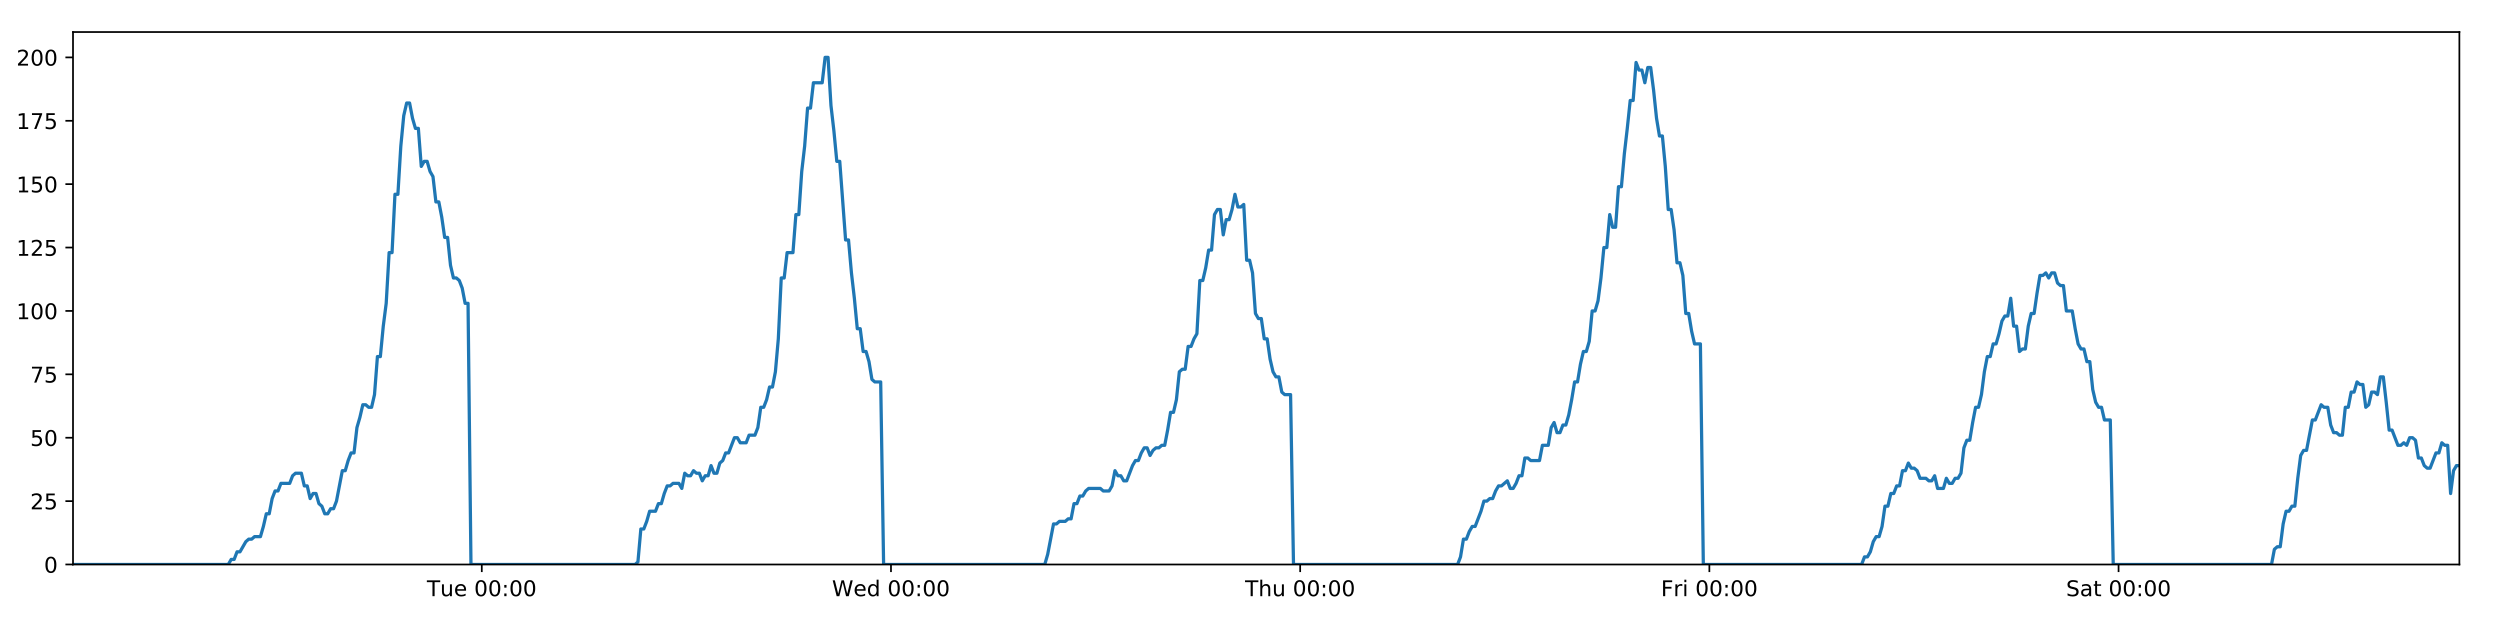
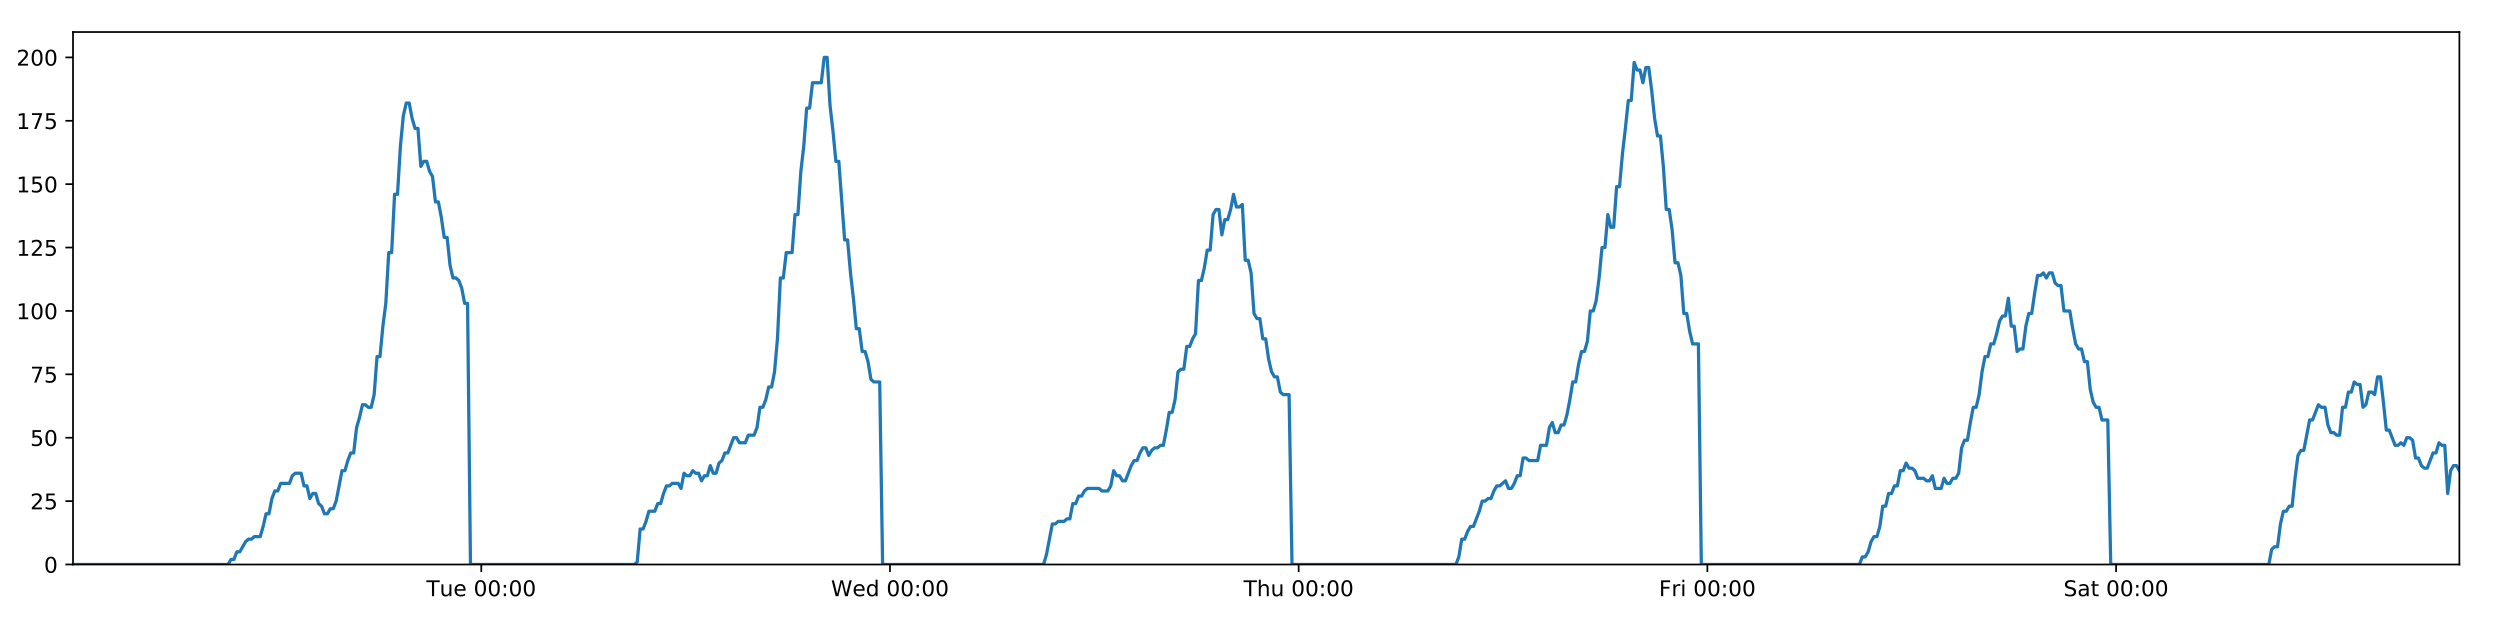
<svg xmlns="http://www.w3.org/2000/svg" xmlns:xlink="http://www.w3.org/1999/xlink" height="288pt" version="1.1" viewBox="0 0 1152 288" width="1152pt">
  <defs>
    <style type="text/css">
*{stroke-linecap:butt;stroke-linejoin:round;}
  </style>
  </defs>
  <g id="figure_1">
    <g id="patch_1">
      <path d="M 0 288  L 1152 288  L 1152 0  L 0 0  z " style="fill:#ffffff;" />
    </g>
    <g id="axes_1">
      <g id="patch_2">
        <path d="M 33.64 260.12  L 1133.28 260.12  L 1133.28 14.76  L 33.64 14.76  z " style="fill:#ffffff;" />
      </g>
      <g id="matplotlib.axis_1">
        <g id="xtick_1">
          <g id="line2d_1">
            <defs>
-               <path d="M 0 0  L 0 3.5  " id="me14923b61e" style="stroke:#000000;stroke-width:0.8;" />
-             </defs>
-             <g>
-               <use style="stroke:#000000;stroke-width:0.8;" x="222.006" xlink:href="#me14923b61e" y="260.12" />
+               <path d="M 0 0  L 0 3.5  " id="mf142a0ccbe" style="stroke:#000000;stroke-width:0.8;" />
+             </defs>
+             <g>
+               <use style="stroke:#000000;stroke-width:0.8;" x="221.775" xlink:href="#mf142a0ccbe" y="260.12" />
            </g>
          </g>
          <g id="text_1">
            <defs>
              <path d="M -0.297 72.906  L 61.375 72.906  L 61.375 64.594  L 35.5 64.594  L 35.5 0  L 25.594 0  L 25.594 64.594  L -0.297 64.594  z " id="DejaVuSans-84" />
              <path d="M 8.5 21.578  L 8.5 54.688  L 17.484 54.688  L 17.484 21.922  Q 17.484 14.156 20.5 10.266  Q 23.531 6.391 29.594 6.391  Q 36.859 6.391 41.078 11.031  Q 45.312 15.672 45.312 23.688  L 45.312 54.688  L 54.297 54.688  L 54.297 0  L 45.312 0  L 45.312 8.406  Q 42.047 3.422 37.719 1  Q 33.406 -1.422 27.688 -1.422  Q 18.266 -1.422 13.375 4.438  Q 8.5 10.297 8.5 21.578  z M 31.109 56  z " id="DejaVuSans-117" />
              <path d="M 56.203 29.594  L 56.203 25.203  L 14.891 25.203  Q 15.484 15.922 20.484 11.062  Q 25.484 6.203 34.422 6.203  Q 39.594 6.203 44.453 7.469  Q 49.312 8.734 54.109 11.281  L 54.109 2.781  Q 49.266 0.734 44.188 -0.344  Q 39.109 -1.422 33.891 -1.422  Q 20.797 -1.422 13.156 6.188  Q 5.516 13.812 5.516 26.812  Q 5.516 40.234 12.766 48.109  Q 20.016 56 32.328 56  Q 43.359 56 49.781 48.891  Q 56.203 41.797 56.203 29.594  z M 47.219 32.234  Q 47.125 39.594 43.094 43.984  Q 39.062 48.391 32.422 48.391  Q 24.906 48.391 20.391 44.141  Q 15.875 39.891 15.188 32.172  z " id="DejaVuSans-101" />
              <path id="DejaVuSans-32" />
              <path d="M 31.781 66.406  Q 24.172 66.406 20.328 58.906  Q 16.5 51.422 16.5 36.375  Q 16.5 21.391 20.328 13.891  Q 24.172 6.391 31.781 6.391  Q 39.453 6.391 43.281 13.891  Q 47.125 21.391 47.125 36.375  Q 47.125 51.422 43.281 58.906  Q 39.453 66.406 31.781 66.406  z M 31.781 74.219  Q 44.047 74.219 50.516 64.516  Q 56.984 54.828 56.984 36.375  Q 56.984 17.969 50.516 8.266  Q 44.047 -1.422 31.781 -1.422  Q 19.531 -1.422 13.062 8.266  Q 6.594 17.969 6.594 36.375  Q 6.594 54.828 13.062 64.516  Q 19.531 74.219 31.781 74.219  z " id="DejaVuSans-48" />
              <path d="M 11.719 12.406  L 22.016 12.406  L 22.016 0  L 11.719 0  z M 11.719 51.703  L 22.016 51.703  L 22.016 39.312  L 11.719 39.312  z " id="DejaVuSans-58" />
            </defs>
-             <g transform="translate(196.72 274.7184)scale(0.1 -0.1)">
+             <g transform="translate(196.4895 274.7184)scale(0.1 -0.1)">
              <use xlink:href="#DejaVuSans-84" />
              <use x="60.85" xlink:href="#DejaVuSans-117" />
              <use x="124.229" xlink:href="#DejaVuSans-101" />
              <use x="185.752" xlink:href="#DejaVuSans-32" />
              <use x="217.539" xlink:href="#DejaVuSans-48" />
              <use x="281.162" xlink:href="#DejaVuSans-48" />
              <use x="344.785" xlink:href="#DejaVuSans-58" />
              <use x="378.477" xlink:href="#DejaVuSans-48" />
              <use x="442.1" xlink:href="#DejaVuSans-48" />
            </g>
          </g>
        </g>
        <g id="xtick_2">
          <g id="line2d_2">
            <g>
-               <use style="stroke:#000000;stroke-width:0.8;" x="410.563" xlink:href="#me14923b61e" y="260.12" />
+               <use style="stroke:#000000;stroke-width:0.8;" x="410.102" xlink:href="#mf142a0ccbe" y="260.12" />
            </g>
          </g>
          <g id="text_2">
            <defs>
              <path d="M 3.328 72.906  L 13.281 72.906  L 28.609 11.281  L 43.891 72.906  L 54.984 72.906  L 70.312 11.281  L 85.594 72.906  L 95.609 72.906  L 77.297 0  L 64.891 0  L 49.516 63.281  L 33.984 0  L 21.578 0  z " id="DejaVuSans-87" />
              <path d="M 45.406 46.391  L 45.406 75.984  L 54.391 75.984  L 54.391 0  L 45.406 0  L 45.406 8.203  Q 42.578 3.328 38.25 0.953  Q 33.938 -1.422 27.875 -1.422  Q 17.969 -1.422 11.734 6.484  Q 5.516 14.406 5.516 27.297  Q 5.516 40.188 11.734 48.094  Q 17.969 56 27.875 56  Q 33.938 56 38.25 53.625  Q 42.578 51.266 45.406 46.391  z M 14.797 27.297  Q 14.797 17.391 18.875 11.75  Q 22.953 6.109 30.078 6.109  Q 37.203 6.109 41.297 11.75  Q 45.406 17.391 45.406 27.297  Q 45.406 37.203 41.297 42.844  Q 37.203 48.484 30.078 48.484  Q 22.953 48.484 18.875 42.844  Q 14.797 37.203 14.797 27.297  z " id="DejaVuSans-100" />
            </defs>
-             <g transform="translate(383.374 274.7184)scale(0.1 -0.1)">
+             <g transform="translate(382.9128 274.7184)scale(0.1 -0.1)">
              <use xlink:href="#DejaVuSans-87" />
              <use x="98.799" xlink:href="#DejaVuSans-101" />
              <use x="160.322" xlink:href="#DejaVuSans-100" />
              <use x="223.799" xlink:href="#DejaVuSans-32" />
              <use x="255.586" xlink:href="#DejaVuSans-48" />
              <use x="319.209" xlink:href="#DejaVuSans-48" />
              <use x="382.832" xlink:href="#DejaVuSans-58" />
              <use x="416.523" xlink:href="#DejaVuSans-48" />
              <use x="480.146" xlink:href="#DejaVuSans-48" />
            </g>
          </g>
        </g>
        <g id="xtick_3">
          <g id="line2d_3">
            <g>
-               <use style="stroke:#000000;stroke-width:0.8;" x="599.12" xlink:href="#me14923b61e" y="260.12" />
+               <use style="stroke:#000000;stroke-width:0.8;" x="598.428" xlink:href="#mf142a0ccbe" y="260.12" />
            </g>
          </g>
          <g id="text_3">
            <defs>
              <path d="M 54.891 33.016  L 54.891 0  L 45.906 0  L 45.906 32.719  Q 45.906 40.484 42.875 44.328  Q 39.844 48.188 33.797 48.188  Q 26.516 48.188 22.312 43.547  Q 18.109 38.922 18.109 30.906  L 18.109 0  L 9.078 0  L 9.078 75.984  L 18.109 75.984  L 18.109 46.188  Q 21.344 51.125 25.703 53.562  Q 30.078 56 35.797 56  Q 45.219 56 50.047 50.172  Q 54.891 44.344 54.891 33.016  z " id="DejaVuSans-104" />
            </defs>
-             <g transform="translate(573.7303 274.7184)scale(0.1 -0.1)">
+             <g transform="translate(573.0384 274.7184)scale(0.1 -0.1)">
              <use xlink:href="#DejaVuSans-84" />
              <use x="61.084" xlink:href="#DejaVuSans-104" />
              <use x="124.463" xlink:href="#DejaVuSans-117" />
              <use x="187.842" xlink:href="#DejaVuSans-32" />
              <use x="219.629" xlink:href="#DejaVuSans-48" />
              <use x="283.252" xlink:href="#DejaVuSans-48" />
              <use x="346.875" xlink:href="#DejaVuSans-58" />
              <use x="380.566" xlink:href="#DejaVuSans-48" />
              <use x="444.189" xlink:href="#DejaVuSans-48" />
            </g>
          </g>
        </g>
        <g id="xtick_4">
          <g id="line2d_4">
            <g>
-               <use style="stroke:#000000;stroke-width:0.8;" x="787.677" xlink:href="#me14923b61e" y="260.12" />
+               <use style="stroke:#000000;stroke-width:0.8;" x="786.755" xlink:href="#mf142a0ccbe" y="260.12" />
            </g>
          </g>
          <g id="text_4">
            <defs>
              <path d="M 9.812 72.906  L 51.703 72.906  L 51.703 64.594  L 19.672 64.594  L 19.672 43.109  L 48.578 43.109  L 48.578 34.812  L 19.672 34.812  L 19.672 0  L 9.812 0  z " id="DejaVuSans-70" />
              <path d="M 41.109 46.297  Q 39.594 47.172 37.812 47.578  Q 36.031 48 33.891 48  Q 26.266 48 22.188 43.047  Q 18.109 38.094 18.109 28.812  L 18.109 0  L 9.078 0  L 9.078 54.688  L 18.109 54.688  L 18.109 46.188  Q 20.953 51.172 25.484 53.578  Q 30.031 56 36.531 56  Q 37.453 56 38.578 55.875  Q 39.703 55.766 41.062 55.516  z " id="DejaVuSans-114" />
              <path d="M 9.422 54.688  L 18.406 54.688  L 18.406 0  L 9.422 0  z M 9.422 75.984  L 18.406 75.984  L 18.406 64.594  L 9.422 64.594  z " id="DejaVuSans-105" />
            </defs>
-             <g transform="translate(765.3639 274.7184)scale(0.1 -0.1)">
+             <g transform="translate(764.4413 274.7184)scale(0.1 -0.1)">
              <use xlink:href="#DejaVuSans-70" />
              <use x="57.41" xlink:href="#DejaVuSans-114" />
              <use x="98.523" xlink:href="#DejaVuSans-105" />
              <use x="126.307" xlink:href="#DejaVuSans-32" />
              <use x="158.094" xlink:href="#DejaVuSans-48" />
              <use x="221.717" xlink:href="#DejaVuSans-48" />
              <use x="285.34" xlink:href="#DejaVuSans-58" />
              <use x="319.031" xlink:href="#DejaVuSans-48" />
              <use x="382.654" xlink:href="#DejaVuSans-48" />
            </g>
          </g>
        </g>
        <g id="xtick_5">
          <g id="line2d_5">
            <g>
-               <use style="stroke:#000000;stroke-width:0.8;" x="976.234" xlink:href="#me14923b61e" y="260.12" />
+               <use style="stroke:#000000;stroke-width:0.8;" x="975.081" xlink:href="#mf142a0ccbe" y="260.12" />
            </g>
          </g>
          <g id="text_5">
            <defs>
              <path d="M 53.516 70.516  L 53.516 60.891  Q 47.906 63.578 42.922 64.891  Q 37.938 66.219 33.297 66.219  Q 25.25 66.219 20.875 63.094  Q 16.5 59.969 16.5 54.203  Q 16.5 49.359 19.406 46.891  Q 22.312 44.438 30.422 42.922  L 36.375 41.703  Q 47.406 39.594 52.656 34.297  Q 57.906 29 57.906 20.125  Q 57.906 9.516 50.797 4.047  Q 43.703 -1.422 29.984 -1.422  Q 24.812 -1.422 18.969 -0.25  Q 13.141 0.922 6.891 3.219  L 6.891 13.375  Q 12.891 10.016 18.656 8.297  Q 24.422 6.594 29.984 6.594  Q 38.422 6.594 43.016 9.906  Q 47.609 13.234 47.609 19.391  Q 47.609 24.75 44.312 27.781  Q 41.016 30.812 33.5 32.328  L 27.484 33.5  Q 16.453 35.688 11.516 40.375  Q 6.594 45.062 6.594 53.422  Q 6.594 63.094 13.406 68.656  Q 20.219 74.219 32.172 74.219  Q 37.312 74.219 42.625 73.281  Q 47.953 72.359 53.516 70.516  z " id="DejaVuSans-83" />
              <path d="M 34.281 27.484  Q 23.391 27.484 19.188 25  Q 14.984 22.516 14.984 16.5  Q 14.984 11.719 18.141 8.906  Q 21.297 6.109 26.703 6.109  Q 34.188 6.109 38.703 11.406  Q 43.219 16.703 43.219 25.484  L 43.219 27.484  z M 52.203 31.203  L 52.203 0  L 43.219 0  L 43.219 8.297  Q 40.141 3.328 35.547 0.953  Q 30.953 -1.422 24.312 -1.422  Q 15.922 -1.422 10.953 3.297  Q 6 8.016 6 15.922  Q 6 25.141 12.172 29.828  Q 18.359 34.516 30.609 34.516  L 43.219 34.516  L 43.219 35.406  Q 43.219 41.609 39.141 45  Q 35.062 48.391 27.688 48.391  Q 23 48.391 18.547 47.266  Q 14.109 46.141 10.016 43.891  L 10.016 52.203  Q 14.938 54.109 19.578 55.047  Q 24.219 56 28.609 56  Q 40.484 56 46.344 49.844  Q 52.203 43.703 52.203 31.203  z " id="DejaVuSans-97" />
              <path d="M 18.312 70.219  L 18.312 54.688  L 36.812 54.688  L 36.812 47.703  L 18.312 47.703  L 18.312 18.016  Q 18.312 11.328 20.141 9.422  Q 21.969 7.516 27.594 7.516  L 36.812 7.516  L 36.812 0  L 27.594 0  Q 17.188 0 13.234 3.875  Q 9.281 7.766 9.281 18.016  L 9.281 47.703  L 2.688 47.703  L 2.688 54.688  L 9.281 54.688  L 9.281 70.219  z " id="DejaVuSans-116" />
            </defs>
-             <g transform="translate(952.0374 274.7184)scale(0.1 -0.1)">
+             <g transform="translate(950.8841 274.7184)scale(0.1 -0.1)">
              <use xlink:href="#DejaVuSans-83" />
              <use x="63.477" xlink:href="#DejaVuSans-97" />
              <use x="124.756" xlink:href="#DejaVuSans-116" />
              <use x="163.965" xlink:href="#DejaVuSans-32" />
              <use x="195.752" xlink:href="#DejaVuSans-48" />
              <use x="259.375" xlink:href="#DejaVuSans-48" />
              <use x="322.998" xlink:href="#DejaVuSans-58" />
              <use x="356.689" xlink:href="#DejaVuSans-48" />
              <use x="420.312" xlink:href="#DejaVuSans-48" />
            </g>
          </g>
        </g>
      </g>
      <g id="matplotlib.axis_2">
        <g id="ytick_1">
          <g id="line2d_6">
            <defs>
-               <path d="M 0 0  L -3.5 0  " id="mdddefcdc1a" style="stroke:#000000;stroke-width:0.8;" />
-             </defs>
-             <g>
-               <use style="stroke:#000000;stroke-width:0.8;" x="33.64" xlink:href="#mdddefcdc1a" y="260.12" />
+               <path d="M 0 0  L -3.5 0  " id="m72c245cee8" style="stroke:#000000;stroke-width:0.8;" />
+             </defs>
+             <g>
+               <use style="stroke:#000000;stroke-width:0.8;" x="33.64" xlink:href="#m72c245cee8" y="260.12" />
            </g>
          </g>
          <g id="text_6">
            <g transform="translate(20.2775 263.9192)scale(0.1 -0.1)">
              <use xlink:href="#DejaVuSans-48" />
            </g>
          </g>
        </g>
        <g id="ytick_2">
          <g id="line2d_7">
            <g>
-               <use style="stroke:#000000;stroke-width:0.8;" x="33.64" xlink:href="#mdddefcdc1a" y="230.91" />
+               <use style="stroke:#000000;stroke-width:0.8;" x="33.64" xlink:href="#m72c245cee8" y="230.91" />
            </g>
          </g>
          <g id="text_7">
            <defs>
              <path d="M 19.188 8.297  L 53.609 8.297  L 53.609 0  L 7.328 0  L 7.328 8.297  Q 12.938 14.109 22.625 23.891  Q 32.328 33.688 34.812 36.531  Q 39.547 41.844 41.422 45.531  Q 43.312 49.219 43.312 52.781  Q 43.312 58.594 39.234 62.25  Q 35.156 65.922 28.609 65.922  Q 23.969 65.922 18.812 64.312  Q 13.672 62.703 7.812 59.422  L 7.812 69.391  Q 13.766 71.781 18.938 73  Q 24.125 74.219 28.422 74.219  Q 39.75 74.219 46.484 68.547  Q 53.219 62.891 53.219 53.422  Q 53.219 48.922 51.531 44.891  Q 49.859 40.875 45.406 35.406  Q 44.188 33.984 37.641 27.219  Q 31.109 20.453 19.188 8.297  z " id="DejaVuSans-50" />
              <path d="M 10.797 72.906  L 49.516 72.906  L 49.516 64.594  L 19.828 64.594  L 19.828 46.734  Q 21.969 47.469 24.109 47.828  Q 26.266 48.188 28.422 48.188  Q 40.625 48.188 47.75 41.5  Q 54.891 34.812 54.891 23.391  Q 54.891 11.625 47.562 5.094  Q 40.234 -1.422 26.906 -1.422  Q 22.312 -1.422 17.547 -0.641  Q 12.797 0.141 7.719 1.703  L 7.719 11.625  Q 12.109 9.234 16.797 8.062  Q 21.484 6.891 26.703 6.891  Q 35.156 6.891 40.078 11.328  Q 45.016 15.766 45.016 23.391  Q 45.016 31 40.078 35.438  Q 35.156 39.891 26.703 39.891  Q 22.75 39.891 18.812 39.016  Q 14.891 38.141 10.797 36.281  z " id="DejaVuSans-53" />
            </defs>
            <g transform="translate(13.915 234.7097)scale(0.1 -0.1)">
              <use xlink:href="#DejaVuSans-50" />
              <use x="63.623" xlink:href="#DejaVuSans-53" />
            </g>
          </g>
        </g>
        <g id="ytick_3">
          <g id="line2d_8">
            <g>
-               <use style="stroke:#000000;stroke-width:0.8;" x="33.64" xlink:href="#mdddefcdc1a" y="201.701" />
+               <use style="stroke:#000000;stroke-width:0.8;" x="33.64" xlink:href="#m72c245cee8" y="201.701" />
            </g>
          </g>
          <g id="text_8">
            <g transform="translate(13.915 205.5002)scale(0.1 -0.1)">
              <use xlink:href="#DejaVuSans-53" />
              <use x="63.623" xlink:href="#DejaVuSans-48" />
            </g>
          </g>
        </g>
        <g id="ytick_4">
          <g id="line2d_9">
            <g>
-               <use style="stroke:#000000;stroke-width:0.8;" x="33.64" xlink:href="#mdddefcdc1a" y="172.491" />
+               <use style="stroke:#000000;stroke-width:0.8;" x="33.64" xlink:href="#m72c245cee8" y="172.491" />
            </g>
          </g>
          <g id="text_9">
            <defs>
              <path d="M 8.203 72.906  L 55.078 72.906  L 55.078 68.703  L 28.609 0  L 18.312 0  L 43.219 64.594  L 8.203 64.594  z " id="DejaVuSans-55" />
            </defs>
            <g transform="translate(13.915 176.2906)scale(0.1 -0.1)">
              <use xlink:href="#DejaVuSans-55" />
              <use x="63.623" xlink:href="#DejaVuSans-53" />
            </g>
          </g>
        </g>
        <g id="ytick_5">
          <g id="line2d_10">
            <g>
-               <use style="stroke:#000000;stroke-width:0.8;" x="33.64" xlink:href="#mdddefcdc1a" y="143.282" />
+               <use style="stroke:#000000;stroke-width:0.8;" x="33.64" xlink:href="#m72c245cee8" y="143.282" />
            </g>
          </g>
          <g id="text_10">
            <defs>
              <path d="M 12.406 8.297  L 28.516 8.297  L 28.516 63.922  L 10.984 60.406  L 10.984 69.391  L 28.422 72.906  L 38.281 72.906  L 38.281 8.297  L 54.391 8.297  L 54.391 0  L 12.406 0  z " id="DejaVuSans-49" />
            </defs>
            <g transform="translate(7.5525 147.0811)scale(0.1 -0.1)">
              <use xlink:href="#DejaVuSans-49" />
              <use x="63.623" xlink:href="#DejaVuSans-48" />
              <use x="127.246" xlink:href="#DejaVuSans-48" />
            </g>
          </g>
        </g>
        <g id="ytick_6">
          <g id="line2d_11">
            <g>
-               <use style="stroke:#000000;stroke-width:0.8;" x="33.64" xlink:href="#mdddefcdc1a" y="114.072" />
+               <use style="stroke:#000000;stroke-width:0.8;" x="33.64" xlink:href="#m72c245cee8" y="114.072" />
            </g>
          </g>
          <g id="text_11">
            <g transform="translate(7.5525 117.8716)scale(0.1 -0.1)">
              <use xlink:href="#DejaVuSans-49" />
              <use x="63.623" xlink:href="#DejaVuSans-50" />
              <use x="127.246" xlink:href="#DejaVuSans-53" />
            </g>
          </g>
        </g>
        <g id="ytick_7">
          <g id="line2d_12">
            <g>
-               <use style="stroke:#000000;stroke-width:0.8;" x="33.64" xlink:href="#mdddefcdc1a" y="84.863" />
+               <use style="stroke:#000000;stroke-width:0.8;" x="33.64" xlink:href="#m72c245cee8" y="84.863" />
            </g>
          </g>
          <g id="text_12">
            <g transform="translate(7.5525 88.66208)scale(0.1 -0.1)">
              <use xlink:href="#DejaVuSans-49" />
              <use x="63.623" xlink:href="#DejaVuSans-53" />
              <use x="127.246" xlink:href="#DejaVuSans-48" />
            </g>
          </g>
        </g>
        <g id="ytick_8">
          <g id="line2d_13">
            <g>
-               <use style="stroke:#000000;stroke-width:0.8;" x="33.64" xlink:href="#mdddefcdc1a" y="55.653" />
+               <use style="stroke:#000000;stroke-width:0.8;" x="33.64" xlink:href="#m72c245cee8" y="55.653" />
            </g>
          </g>
          <g id="text_13">
            <g transform="translate(7.5525 59.45255)scale(0.1 -0.1)">
              <use xlink:href="#DejaVuSans-49" />
              <use x="63.623" xlink:href="#DejaVuSans-55" />
              <use x="127.246" xlink:href="#DejaVuSans-53" />
            </g>
          </g>
        </g>
        <g id="ytick_9">
          <g id="line2d_14">
            <g>
-               <use style="stroke:#000000;stroke-width:0.8;" x="33.64" xlink:href="#mdddefcdc1a" y="26.444" />
+               <use style="stroke:#000000;stroke-width:0.8;" x="33.64" xlink:href="#m72c245cee8" y="26.444" />
            </g>
          </g>
          <g id="text_14">
            <g transform="translate(7.5525 30.24303)scale(0.1 -0.1)">
              <use xlink:href="#DejaVuSans-50" />
              <use x="63.623" xlink:href="#DejaVuSans-48" />
              <use x="127.246" xlink:href="#DejaVuSans-48" />
            </g>
          </g>
        </g>
      </g>
      <g id="line2d_15">
-         <path clip-path="url(#pad998f4ad3)" d="M 33.64 260.12  L 105.186 260.12  L 106.534 257.783  L 107.883 257.783  L 109.232 254.278  L 110.581 254.278  L 113.276 249.605  L 114.624 248.436  L 115.971 248.436  L 117.318 247.268  L 120.013 247.268  L 121.361 242.594  L 122.709 236.752  L 124.055 236.752  L 125.403 229.742  L 126.753 226.237  L 128.1 226.237  L 129.448 222.732  L 133.489 222.732  L 134.836 219.227  L 136.182 218.058  L 138.878 218.058  L 140.225 223.9  L 141.572 223.9  L 142.921 229.742  L 144.268 227.405  L 145.616 227.405  L 146.963 232.079  L 148.31 233.247  L 149.658 236.752  L 151.005 236.752  L 152.354 234.416  L 153.7 234.416  L 155.048 230.91  L 157.741 216.89  L 159.087 216.89  L 160.434 212.216  L 161.782 208.711  L 163.131 208.711  L 164.477 197.027  L 165.83 192.354  L 167.182 186.512  L 168.528 186.512  L 169.876 187.68  L 171.223 187.68  L 172.57 181.838  L 173.918 164.313  L 175.264 164.313  L 176.611 150.292  L 177.959 139.777  L 179.307 116.409  L 180.654 116.409  L 182 89.536  L 183.349 89.536  L 184.696 67.337  L 186.043 53.317  L 187.389 47.475  L 188.735 47.475  L 190.082 54.485  L 191.428 59.158  L 192.776 59.158  L 194.124 76.684  L 195.47 74.347  L 196.819 74.347  L 198.167 79.021  L 199.513 81.358  L 200.862 93.042  L 202.208 93.042  L 203.554 100.052  L 204.901 109.399  L 206.247 109.399  L 207.594 122.251  L 208.94 128.093  L 210.289 128.093  L 211.635 129.261  L 212.981 132.766  L 214.328 139.777  L 215.673 139.777  L 217.019 260.12  L 292.629 260.12  L 293.954 258.952  L 295.304 243.763  L 296.654 243.763  L 298.004 240.258  L 299.351 235.584  L 302.049 235.584  L 303.397 232.079  L 304.743 232.079  L 306.091 227.405  L 307.439 223.9  L 308.785 223.9  L 310.133 222.732  L 312.826 222.732  L 314.173 225.069  L 315.523 218.058  L 316.873 219.227  L 318.219 219.227  L 319.566 216.89  L 320.914 218.058  L 322.262 218.058  L 323.608 221.563  L 324.954 219.227  L 326.302 219.227  L 327.65 214.553  L 328.996 218.058  L 330.342 218.058  L 331.688 213.385  L 333.038 212.216  L 334.387 208.711  L 335.735 208.711  L 338.428 201.701  L 339.776 201.701  L 341.125 204.038  L 343.828 204.038  L 345.174 200.533  L 347.869 200.533  L 349.218 197.027  L 350.566 187.68  L 351.912 187.68  L 353.258 184.175  L 354.605 178.333  L 355.953 178.333  L 357.302 171.323  L 358.649 156.134  L 359.997 128.093  L 361.347 128.093  L 362.7 116.409  L 365.393 116.409  L 366.744 98.883  L 368.091 98.883  L 369.438 79.021  L 370.784 67.337  L 372.131 49.811  L 373.477 49.811  L 374.826 38.128  L 378.865 38.128  L 380.215 26.444  L 381.564 26.444  L 382.911 48.643  L 384.258 60.327  L 385.604 74.347  L 386.954 74.347  L 389.647 110.567  L 390.997 110.567  L 392.343 125.756  L 393.69 137.44  L 395.036 151.461  L 396.386 151.461  L 397.733 161.976  L 399.081 161.976  L 400.431 166.65  L 401.777 174.828  L 403.125 175.997  L 405.819 175.997  L 407.165 260.12  L 481.427 260.12  L 482.773 255.446  L 485.468 241.426  L 486.817 241.426  L 488.164 240.258  L 490.862 240.258  L 492.209 239.089  L 493.555 239.089  L 494.904 232.079  L 496.253 232.079  L 497.6 228.574  L 498.949 228.574  L 500.297 226.237  L 501.645 225.069  L 507.036 225.069  L 508.389 226.237  L 511.082 226.237  L 512.429 223.9  L 513.777 216.89  L 515.124 219.227  L 516.473 219.227  L 517.822 221.563  L 519.169 221.563  L 521.863 214.553  L 523.212 212.216  L 524.561 212.216  L 525.907 208.711  L 527.256 206.374  L 528.605 206.374  L 529.952 209.88  L 531.301 207.543  L 532.649 206.374  L 533.999 206.374  L 535.349 205.206  L 536.696 205.206  L 538.043 198.196  L 539.391 190.017  L 540.742 190.017  L 542.091 184.175  L 543.44 171.323  L 544.786 170.155  L 546.137 170.155  L 547.487 159.639  L 548.836 159.639  L 550.184 156.134  L 551.533 153.797  L 552.882 129.261  L 554.241 129.261  L 555.589 123.419  L 556.936 115.241  L 558.284 115.241  L 559.632 98.883  L 560.979 96.547  L 562.326 96.547  L 563.674 108.23  L 565.026 101.22  L 566.372 101.22  L 567.718 96.547  L 569.068 89.536  L 570.42 95.378  L 571.77 95.378  L 573.119 94.21  L 574.469 119.914  L 575.818 119.914  L 577.164 125.756  L 578.513 144.45  L 579.862 146.787  L 581.211 146.787  L 582.559 156.134  L 583.905 156.134  L 585.255 165.481  L 586.604 171.323  L 587.951 173.66  L 589.3 173.66  L 590.649 180.67  L 591.995 181.838  L 594.694 181.838  L 596.043 260.12  L 671.662 260.12  L 673.008 256.615  L 674.354 248.436  L 675.7 248.436  L 677.049 244.931  L 678.396 242.594  L 679.743 242.594  L 682.44 235.584  L 683.788 230.91  L 685.137 230.91  L 686.484 229.742  L 687.831 229.742  L 689.178 226.237  L 690.527 223.9  L 691.875 223.9  L 694.57 221.563  L 695.917 225.069  L 697.265 225.069  L 698.613 222.732  L 699.96 219.227  L 701.308 219.227  L 702.656 211.048  L 704.003 211.048  L 705.35 212.216  L 709.394 212.216  L 710.743 205.206  L 713.437 205.206  L 714.786 197.027  L 716.134 194.691  L 717.483 199.364  L 718.832 199.364  L 720.187 195.859  L 721.534 195.859  L 722.881 191.186  L 724.229 184.175  L 725.576 175.997  L 726.925 175.997  L 728.272 167.818  L 729.622 161.976  L 730.97 161.976  L 732.32 157.302  L 733.669 143.282  L 735.02 143.282  L 736.369 138.608  L 737.718 128.093  L 739.067 114.072  L 740.415 114.072  L 741.761 98.883  L 743.108 104.725  L 744.455 104.725  L 745.803 86.031  L 747.15 86.031  L 748.503 70.842  L 749.851 59.158  L 751.199 46.306  L 752.549 46.306  L 753.898 28.781  L 755.247 32.286  L 756.594 32.286  L 757.942 38.128  L 759.288 31.117  L 760.635 31.117  L 761.981 41.633  L 763.328 54.485  L 764.675 62.664  L 766.022 62.664  L 767.368 76.684  L 768.72 96.547  L 770.066 96.547  L 771.415 105.894  L 772.764 121.083  L 774.11 121.083  L 775.457 126.925  L 776.806 144.45  L 778.154 144.45  L 779.501 152.629  L 780.847 158.471  L 783.543 158.471  L 784.89 260.12  L 857.834 260.12  L 859.159 256.615  L 860.506 256.615  L 861.853 254.278  L 863.2 249.605  L 864.546 247.268  L 865.896 247.268  L 867.244 242.594  L 868.591 233.247  L 869.939 233.247  L 871.286 227.405  L 872.632 227.405  L 873.978 223.9  L 875.327 223.9  L 876.674 216.89  L 878.02 216.89  L 879.367 213.385  L 880.714 215.722  L 882.061 215.722  L 883.407 216.89  L 884.754 220.395  L 887.454 220.395  L 888.8 221.563  L 890.147 221.563  L 891.494 219.227  L 892.841 225.069  L 895.533 225.069  L 896.879 220.395  L 898.226 222.732  L 899.575 222.732  L 900.923 220.395  L 902.272 220.395  L 903.619 218.058  L 904.965 206.374  L 906.312 202.869  L 907.66 202.869  L 909.006 194.691  L 910.353 187.68  L 911.699 187.68  L 913.048 181.838  L 914.4 171.323  L 915.748 164.313  L 917.099 164.313  L 918.445 158.471  L 919.792 158.471  L 921.142 153.797  L 922.489 147.955  L 923.837 145.619  L 925.187 145.619  L 926.535 137.44  L 927.882 150.292  L 929.229 150.292  L 930.582 161.976  L 931.929 160.808  L 933.275 160.808  L 934.622 150.292  L 935.968 144.45  L 937.317 144.45  L 938.664 135.103  L 940.011 126.925  L 941.36 126.925  L 942.707 125.756  L 944.054 128.093  L 945.405 125.756  L 946.765 125.756  L 948.116 130.43  L 949.467 131.598  L 950.82 131.598  L 952.182 143.282  L 954.887 143.282  L 956.24 151.461  L 957.587 158.471  L 958.941 160.808  L 960.289 160.808  L 961.639 166.65  L 962.986 166.65  L 964.336 179.502  L 965.683 185.344  L 967.03 187.68  L 968.377 187.68  L 969.725 193.522  L 972.42 193.522  L 973.779 260.12  L 1046.71 260.12  L 1048.035 253.11  L 1049.382 251.941  L 1050.73 251.941  L 1052.078 241.426  L 1053.424 235.584  L 1054.77 235.584  L 1056.116 233.247  L 1057.462 233.247  L 1058.808 220.395  L 1060.155 209.88  L 1061.501 207.543  L 1062.847 207.543  L 1065.539 193.522  L 1066.885 193.522  L 1069.579 186.512  L 1070.925 187.68  L 1072.636 187.68  L 1073.983 195.859  L 1075.333 199.364  L 1076.679 199.364  L 1078.027 200.533  L 1079.378 200.533  L 1080.724 187.68  L 1082.07 187.68  L 1083.416 180.67  L 1084.763 180.67  L 1086.11 175.997  L 1087.455 177.165  L 1088.803 177.165  L 1090.151 187.68  L 1091.497 186.512  L 1092.843 180.67  L 1094.189 180.67  L 1095.535 181.838  L 1096.881 173.66  L 1098.227 173.66  L 1099.574 185.344  L 1100.922 198.196  L 1102.268 198.196  L 1104.963 205.206  L 1106.31 205.206  L 1107.659 204.038  L 1109.007 205.206  L 1110.356 201.701  L 1111.705 201.701  L 1113.053 202.869  L 1114.402 211.048  L 1115.751 211.048  L 1117.098 214.553  L 1118.445 215.722  L 1119.794 215.722  L 1122.491 208.711  L 1123.841 208.711  L 1125.189 204.038  L 1126.538 205.206  L 1127.887 205.206  L 1129.237 227.405  L 1130.586 216.89  L 1131.933 214.553  L 1133.28 214.553  L 1133.28 214.553  " style="fill:none;stroke:#1f77b4;stroke-linecap:square;stroke-width:1.5;" />
+         <path clip-path="url(#p12085b9951)" d="M 33.64 260.12  L 105.099 260.12  L 106.445 257.783  L 107.792 257.783  L 109.14 254.278  L 110.487 254.278  L 113.178 249.605  L 114.525 248.436  L 115.87 248.436  L 117.216 247.268  L 119.908 247.268  L 121.254 242.594  L 122.6 236.752  L 123.945 236.752  L 125.291 229.742  L 126.639 226.237  L 127.985 226.237  L 129.33 222.732  L 133.367 222.732  L 134.712 219.227  L 136.057 218.058  L 138.749 218.058  L 140.094 223.9  L 141.44 223.9  L 142.788 229.742  L 144.133 227.405  L 145.479 227.405  L 146.824 232.079  L 148.169 233.247  L 149.516 236.752  L 150.862 236.752  L 152.209 234.416  L 153.553 234.416  L 154.899 230.91  L 157.589 216.89  L 158.934 216.89  L 160.279 212.216  L 161.625 208.711  L 162.972 208.711  L 164.317 197.027  L 165.668 192.354  L 167.018 186.512  L 168.363 186.512  L 169.709 187.68  L 171.054 187.68  L 172.4 181.838  L 173.746 164.313  L 175.091 164.313  L 176.436 150.292  L 177.782 139.777  L 179.129 116.409  L 180.474 116.409  L 181.819 89.536  L 183.166 89.536  L 184.511 67.337  L 185.856 53.317  L 187.2 47.475  L 188.545 47.475  L 189.89 54.485  L 191.235 59.158  L 192.581 59.158  L 193.927 76.684  L 195.272 74.347  L 196.619 74.347  L 197.965 79.021  L 199.31 81.358  L 200.657 93.042  L 202.002 93.042  L 203.346 100.052  L 204.691 109.399  L 206.035 109.399  L 207.381 122.251  L 208.726 128.093  L 210.073 128.093  L 211.417 129.261  L 212.762 132.766  L 214.107 139.777  L 215.451 139.777  L 216.794 260.12  L 292.312 260.12  L 293.635 258.952  L 294.984 243.763  L 296.332 243.763  L 297.68 240.258  L 299.026 235.584  L 301.721 235.584  L 303.066 232.079  L 304.412 232.079  L 305.758 227.405  L 307.104 223.9  L 308.448 223.9  L 309.795 222.732  L 312.485 222.732  L 313.83 225.069  L 315.178 218.058  L 316.526 219.227  L 317.87 219.227  L 319.216 216.89  L 320.562 218.058  L 321.908 218.058  L 323.253 221.563  L 324.598 219.227  L 325.944 219.227  L 327.29 214.553  L 328.635 218.058  L 329.979 218.058  L 331.324 213.385  L 332.671 212.216  L 334.019 208.711  L 335.365 208.711  L 338.055 201.701  L 339.402 201.701  L 340.749 204.038  L 343.448 204.038  L 344.792 200.533  L 347.485 200.533  L 348.832 197.027  L 350.178 187.68  L 351.523 187.68  L 352.867 184.175  L 354.213 178.333  L 355.558 178.333  L 356.906 171.323  L 358.251 156.134  L 359.597 128.093  L 360.946 128.093  L 362.297 116.409  L 364.987 116.409  L 366.337 98.883  L 367.682 98.883  L 369.027 79.021  L 370.372 67.337  L 371.717 49.811  L 373.062 49.811  L 374.408 38.128  L 378.443 38.128  L 379.791 26.444  L 381.139 26.444  L 382.483 48.643  L 383.829 60.327  L 385.174 74.347  L 386.522 74.347  L 389.211 110.567  L 390.56 110.567  L 391.904 125.756  L 393.249 137.44  L 394.594 151.461  L 395.943 151.461  L 397.288 161.976  L 398.634 161.976  L 399.982 166.65  L 401.327 174.828  L 402.673 175.997  L 405.364 175.997  L 406.708 260.12  L 480.879 260.12  L 482.224 255.446  L 484.915 241.426  L 486.262 241.426  L 487.608 240.258  L 490.302 240.258  L 491.647 239.089  L 492.993 239.089  L 494.34 232.079  L 495.687 232.079  L 497.032 228.574  L 498.38 228.574  L 499.726 226.237  L 501.072 225.069  L 506.457 225.069  L 507.809 226.237  L 510.498 226.237  L 511.843 223.9  L 513.19 216.89  L 514.535 219.227  L 515.883 219.227  L 517.23 221.563  L 518.575 221.563  L 521.265 214.553  L 522.613 212.216  L 523.96 212.216  L 525.305 208.711  L 526.652 206.374  L 527.999 206.374  L 529.345 209.88  L 530.692 207.543  L 532.038 206.374  L 533.386 206.374  L 534.735 205.206  L 536.08 205.206  L 537.426 198.196  L 538.773 190.017  L 540.121 190.017  L 541.469 184.175  L 542.816 171.323  L 544.161 170.155  L 545.51 170.155  L 546.858 159.639  L 548.206 159.639  L 549.552 156.134  L 550.899 153.797  L 552.247 129.261  L 553.604 129.261  L 554.95 123.419  L 556.296 115.241  L 557.642 115.241  L 558.988 98.883  L 560.334 96.547  L 561.679 96.547  L 563.026 108.23  L 564.376 101.22  L 565.72 101.22  L 567.065 96.547  L 568.413 89.536  L 569.764 95.378  L 571.112 95.378  L 572.459 94.21  L 573.807 119.914  L 575.154 119.914  L 576.499 125.756  L 577.846 144.45  L 579.194 146.787  L 580.541 146.787  L 581.888 156.134  L 583.232 156.134  L 584.58 165.481  L 585.928 171.323  L 587.272 173.66  L 588.62 173.66  L 589.968 180.67  L 591.312 181.838  L 594.007 181.838  L 595.355 260.12  L 670.881 260.12  L 672.226 256.615  L 673.57 248.436  L 674.915 248.436  L 676.262 244.931  L 677.607 242.594  L 678.953 242.594  L 681.646 235.584  L 682.992 230.91  L 684.34 230.91  L 685.685 229.742  L 687.031 229.742  L 688.376 226.237  L 689.724 223.9  L 691.069 223.9  L 693.761 221.563  L 695.107 225.069  L 696.453 225.069  L 697.799 222.732  L 699.145 219.227  L 700.491 219.227  L 701.837 211.048  L 703.183 211.048  L 704.528 212.216  L 708.567 212.216  L 709.914 205.206  L 712.606 205.206  L 713.952 197.027  L 715.299 194.691  L 716.647 199.364  L 717.994 199.364  L 719.347 195.859  L 720.692 195.859  L 722.038 191.186  L 723.384 184.175  L 724.729 175.997  L 726.076 175.997  L 727.422 167.818  L 728.77 161.976  L 730.117 161.976  L 731.465 157.302  L 732.813 143.282  L 734.162 143.282  L 735.509 138.608  L 736.857 128.093  L 738.204 114.072  L 739.55 114.072  L 740.895 98.883  L 742.24 104.725  L 743.585 104.725  L 744.932 86.031  L 746.277 86.031  L 747.628 70.842  L 748.975 59.158  L 750.321 46.306  L 751.669 46.306  L 753.017 28.781  L 754.364 32.286  L 755.71 32.286  L 757.056 38.128  L 758.4 31.117  L 759.745 31.117  L 761.09 41.633  L 762.436 54.485  L 763.781 62.664  L 765.126 62.664  L 766.47 76.684  L 767.821 96.547  L 769.165 96.547  L 770.512 105.894  L 771.859 121.083  L 773.204 121.083  L 774.549 126.925  L 775.896 144.45  L 777.243 144.45  L 778.588 152.629  L 779.933 158.471  L 782.626 158.471  L 783.971 260.12  L 856.826 260.12  L 858.149 256.615  L 859.495 256.615  L 860.84 254.278  L 862.185 249.605  L 863.53 247.268  L 864.878 247.268  L 866.224 242.594  L 867.569 233.247  L 868.916 233.247  L 870.261 227.405  L 871.605 227.405  L 872.95 223.9  L 874.297 223.9  L 875.642 216.89  L 876.987 216.89  L 878.332 213.385  L 879.677 215.722  L 881.022 215.722  L 882.368 216.89  L 883.713 220.395  L 886.409 220.395  L 887.754 221.563  L 889.099 221.563  L 890.444 219.227  L 891.789 225.069  L 894.478 225.069  L 895.823 220.395  L 897.169 222.732  L 898.516 222.732  L 899.862 220.395  L 901.209 220.395  L 902.555 218.058  L 903.899 206.374  L 905.244 202.869  L 906.591 202.869  L 907.935 194.691  L 909.28 187.68  L 910.625 187.68  L 911.972 181.838  L 913.323 171.323  L 914.669 164.313  L 916.018 164.313  L 917.362 158.471  L 918.707 158.471  L 920.056 153.797  L 921.402 147.955  L 922.748 145.619  L 924.097 145.619  L 925.443 137.44  L 926.788 150.292  L 928.133 150.292  L 929.485 161.976  L 930.83 160.808  L 932.174 160.808  L 933.519 150.292  L 934.864 144.45  L 936.211 144.45  L 937.557 135.103  L 938.902 126.925  L 940.25 126.925  L 941.595 125.756  L 942.94 128.093  L 944.29 125.756  L 945.647 125.756  L 946.997 130.43  L 948.347 131.598  L 949.698 131.598  L 951.058 143.282  L 953.76 143.282  L 955.111 151.461  L 956.457 158.471  L 957.809 160.808  L 959.155 160.808  L 960.503 166.65  L 961.849 166.65  L 963.197 179.502  L 964.543 185.344  L 965.888 187.68  L 967.233 187.68  L 968.58 193.522  L 971.271 193.522  L 972.628 260.12  L 1045.471 260.12  L 1046.794 253.11  L 1048.139 251.941  L 1049.486 251.941  L 1050.832 241.426  L 1052.176 235.584  L 1053.52 235.584  L 1054.865 233.247  L 1056.209 233.247  L 1057.553 220.395  L 1058.899 209.88  L 1060.244 207.543  L 1061.588 207.543  L 1064.277 193.522  L 1065.62 193.522  L 1068.312 186.512  L 1069.656 187.68  L 1071.365 187.68  L 1072.71 195.859  L 1074.058 199.364  L 1075.402 199.364  L 1076.749 200.533  L 1078.098 200.533  L 1079.443 187.68  L 1080.787 187.68  L 1082.132 180.67  L 1083.477 180.67  L 1084.822 175.997  L 1086.166 177.165  L 1087.511 177.165  L 1088.858 187.68  L 1090.203 186.512  L 1091.547 180.67  L 1092.891 180.67  L 1094.236 181.838  L 1095.58 173.66  L 1096.924 173.66  L 1098.27 185.344  L 1099.616 198.196  L 1100.96 198.196  L 1103.652 205.206  L 1104.998 205.206  L 1106.344 204.038  L 1107.691 205.206  L 1109.038 201.701  L 1110.386 201.701  L 1111.733 202.869  L 1113.08 211.048  L 1114.427 211.048  L 1115.772 214.553  L 1117.118 215.722  L 1118.465 215.722  L 1121.159 208.711  L 1122.507 208.711  L 1123.854 204.038  L 1125.201 205.206  L 1126.548 205.206  L 1127.896 227.405  L 1129.243 216.89  L 1130.59 214.553  L 1131.935 214.553  L 1133.28 216.89  L 1133.28 216.89  " style="fill:none;stroke:#1f77b4;stroke-linecap:square;stroke-width:1.5;" />
      </g>
      <g id="patch_3">
        <path d="M 33.64 260.12  L 33.64 14.76  " style="fill:none;stroke:#000000;stroke-linecap:square;stroke-linejoin:miter;stroke-width:0.8;" />
      </g>
      <g id="patch_4">
        <path d="M 1133.28 260.12  L 1133.28 14.76  " style="fill:none;stroke:#000000;stroke-linecap:square;stroke-linejoin:miter;stroke-width:0.8;" />
      </g>
      <g id="patch_5">
        <path d="M 33.64 260.12  L 1133.28 260.12  " style="fill:none;stroke:#000000;stroke-linecap:square;stroke-linejoin:miter;stroke-width:0.8;" />
      </g>
      <g id="patch_6">
        <path d="M 33.64 14.76  L 1133.28 14.76  " style="fill:none;stroke:#000000;stroke-linecap:square;stroke-linejoin:miter;stroke-width:0.8;" />
      </g>
    </g>
  </g>
  <defs>
-     <clipPath id="pad998f4ad3">
+     <clipPath id="p12085b9951">
      <rect height="245.36" width="1099.64" x="33.64" y="14.76" />
    </clipPath>
  </defs>
</svg>
